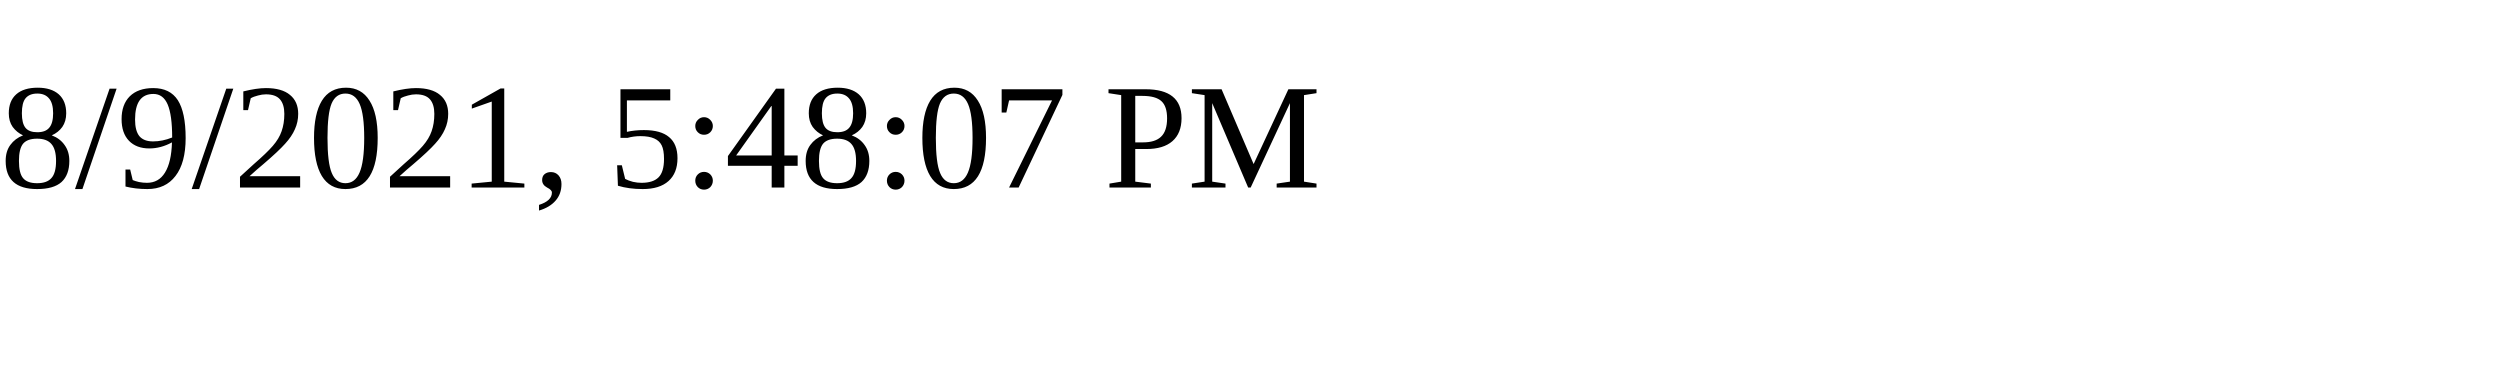
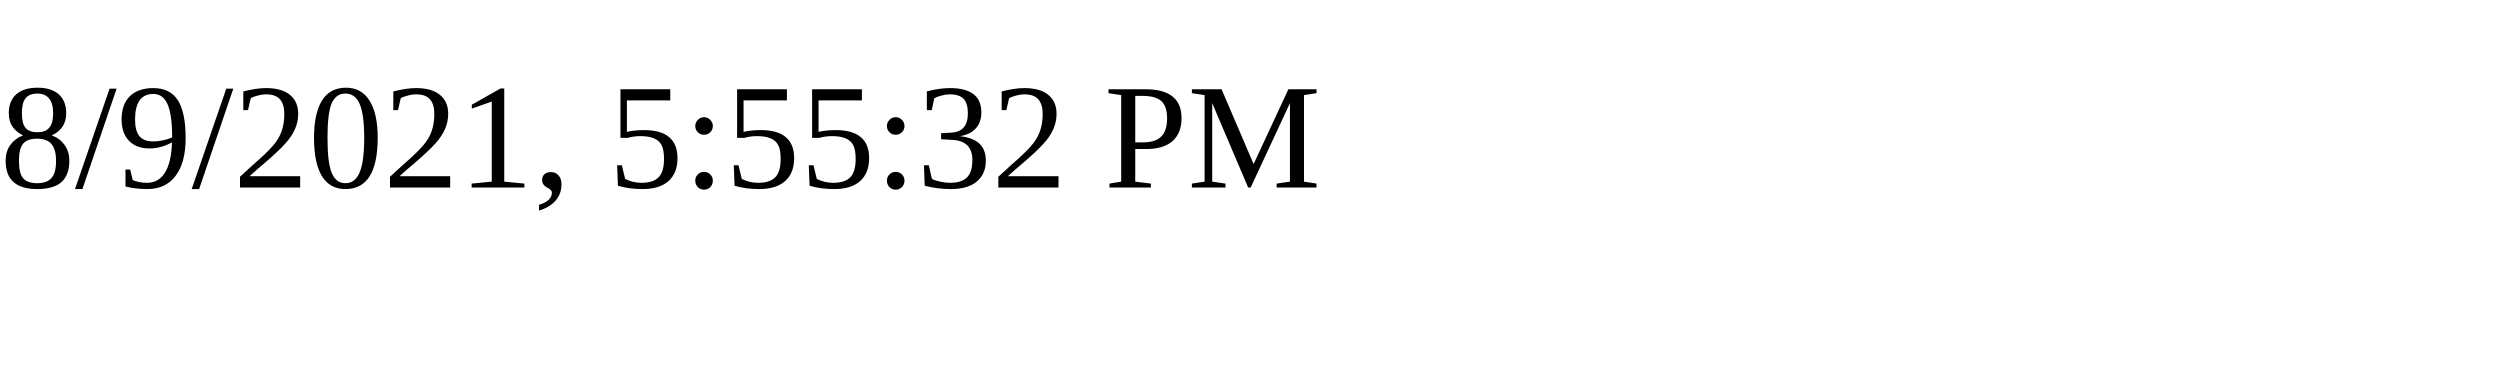
<svg xmlns="http://www.w3.org/2000/svg" height="30" width="200">
-   <text x="0" y="15">8/9/2021, 5:48:07 PM</text>
+   <text x="0" y="15">8/9/2021, 5:55:32 PM</text>
</svg>
